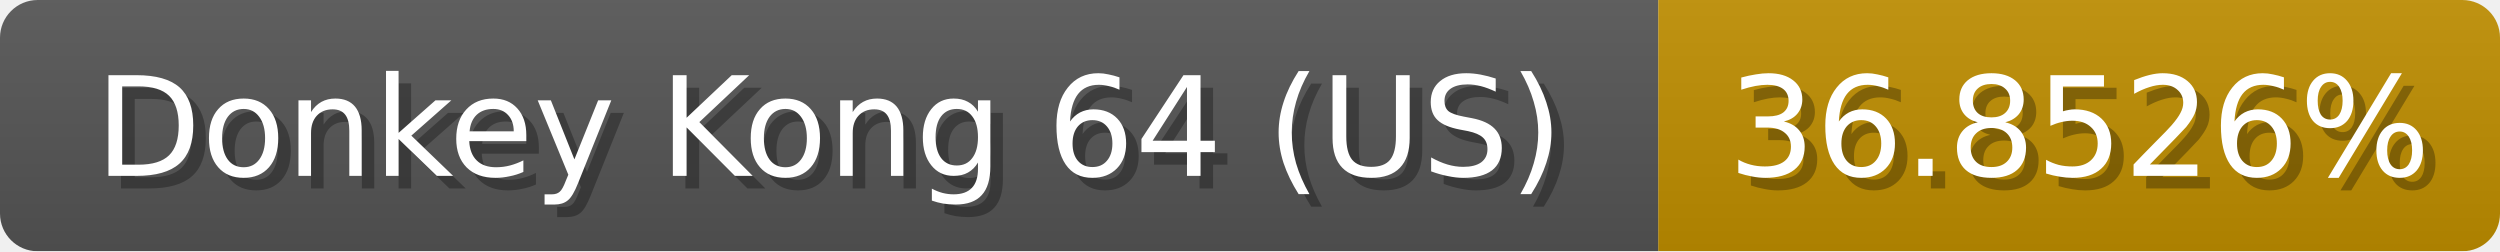
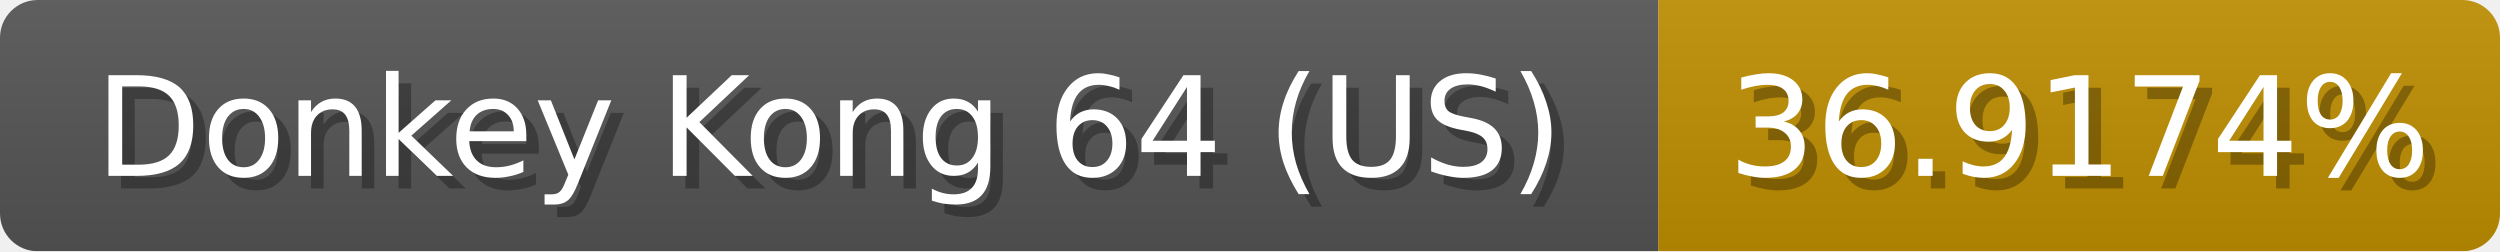
<svg xmlns="http://www.w3.org/2000/svg" width="199" height="20">
  <linearGradient id="b" x2="0" y2="100%">
    <stop offset="0" stop-color="#bbb" stop-opacity=".1" />
    <stop offset="1" stop-opacity=".1" />
  </linearGradient>
  <mask id="anybadge_1">
    <rect width="199" height="20" rx="3" fill="#fff" />
  </mask>
  <g mask="url(#anybadge_1)">
    <path fill="#555" d="M0 0h132v20H0z" />
    <path fill="#c08e00" d="M132 0h67v20H132z" />
    <path fill="url(#b)" d="M0 0h199v20H0z" />
  </g>
  <g fill="#fff" text-anchor="middle" font-family="DejaVu Sans,Verdana,Geneva,sans-serif" font-size="11">
    <text x="67.0" y="15" fill="#010101" fill-opacity=".3">Donkey Kong 64 (US)</text>
    <text x="66.0" y="14">Donkey Kong 64 (US)</text>
  </g>
  <g fill="#fff" text-anchor="middle" font-family="DejaVu Sans,Verdana,Geneva,sans-serif" font-size="11">
-     <text x="166.5" y="15" fill="#010101" fill-opacity=".3">36.8526%</text>
-     <text x="165.5" y="14">36.8526%</text>
+     <text x="166.5" y="15" fill="#010101" fill-opacity=".3">36.9174%</text>
+     <text x="165.5" y="14">36.9174%</text>
  </g>
</svg>
